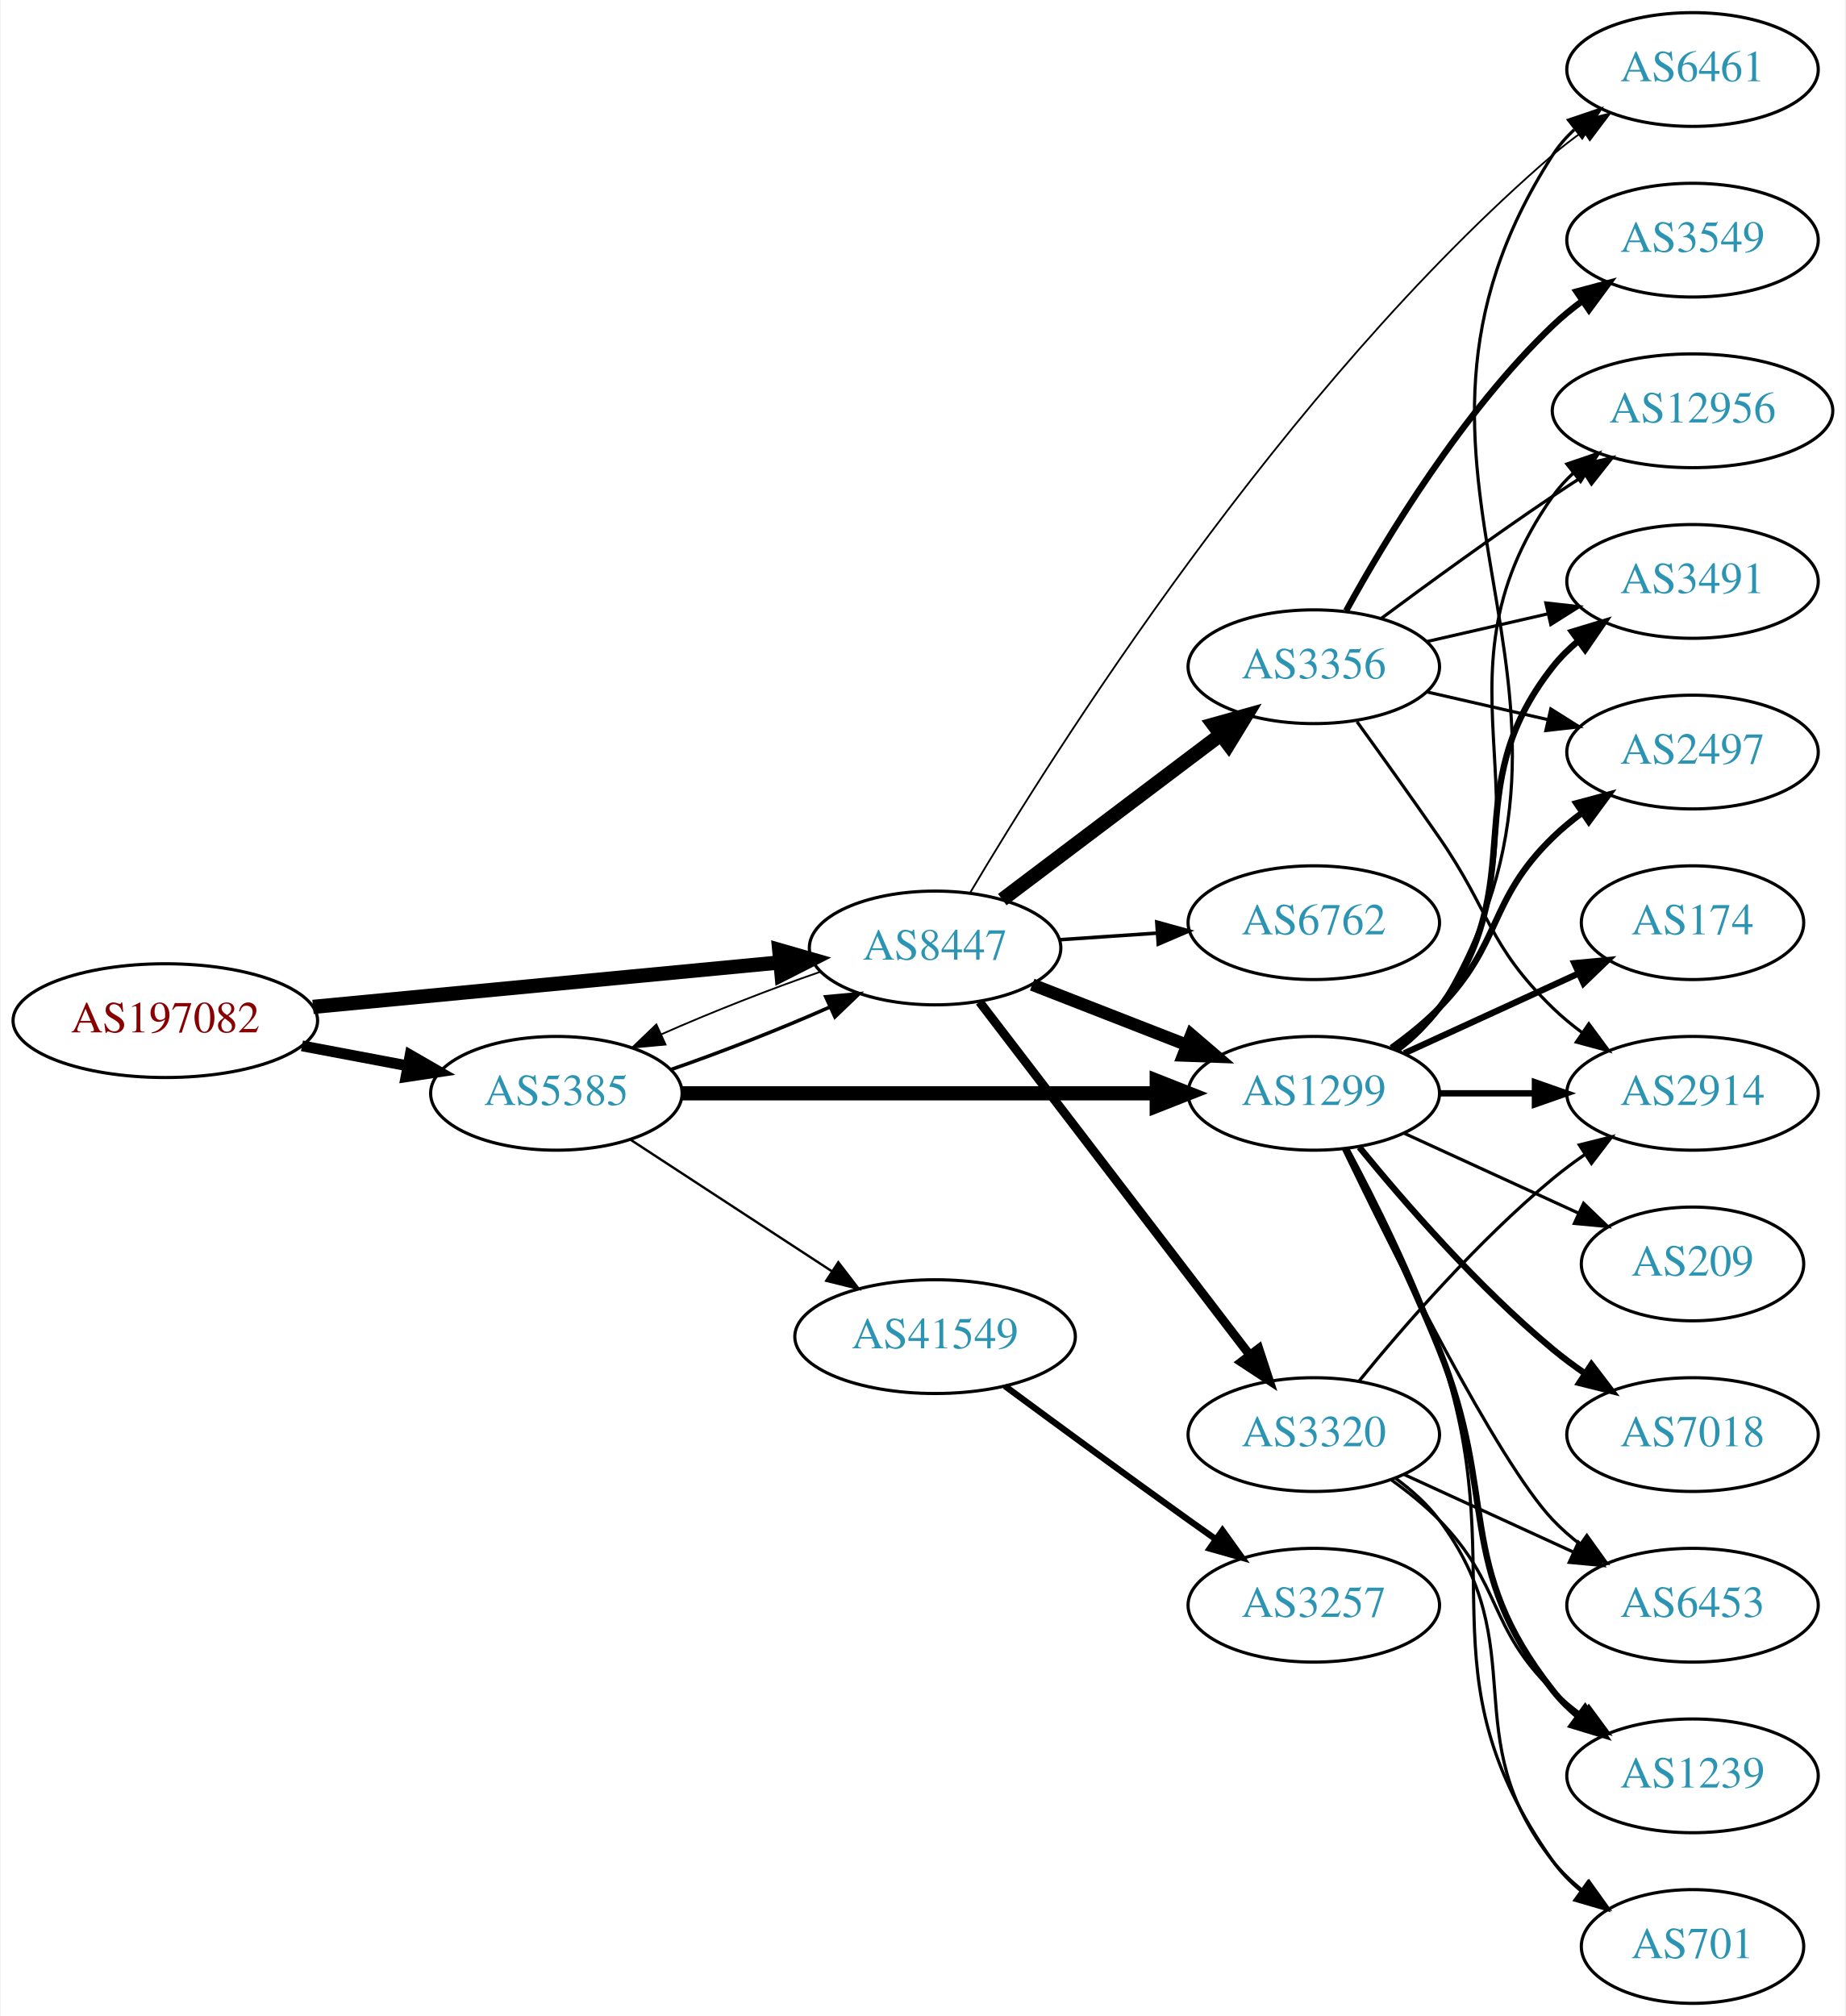
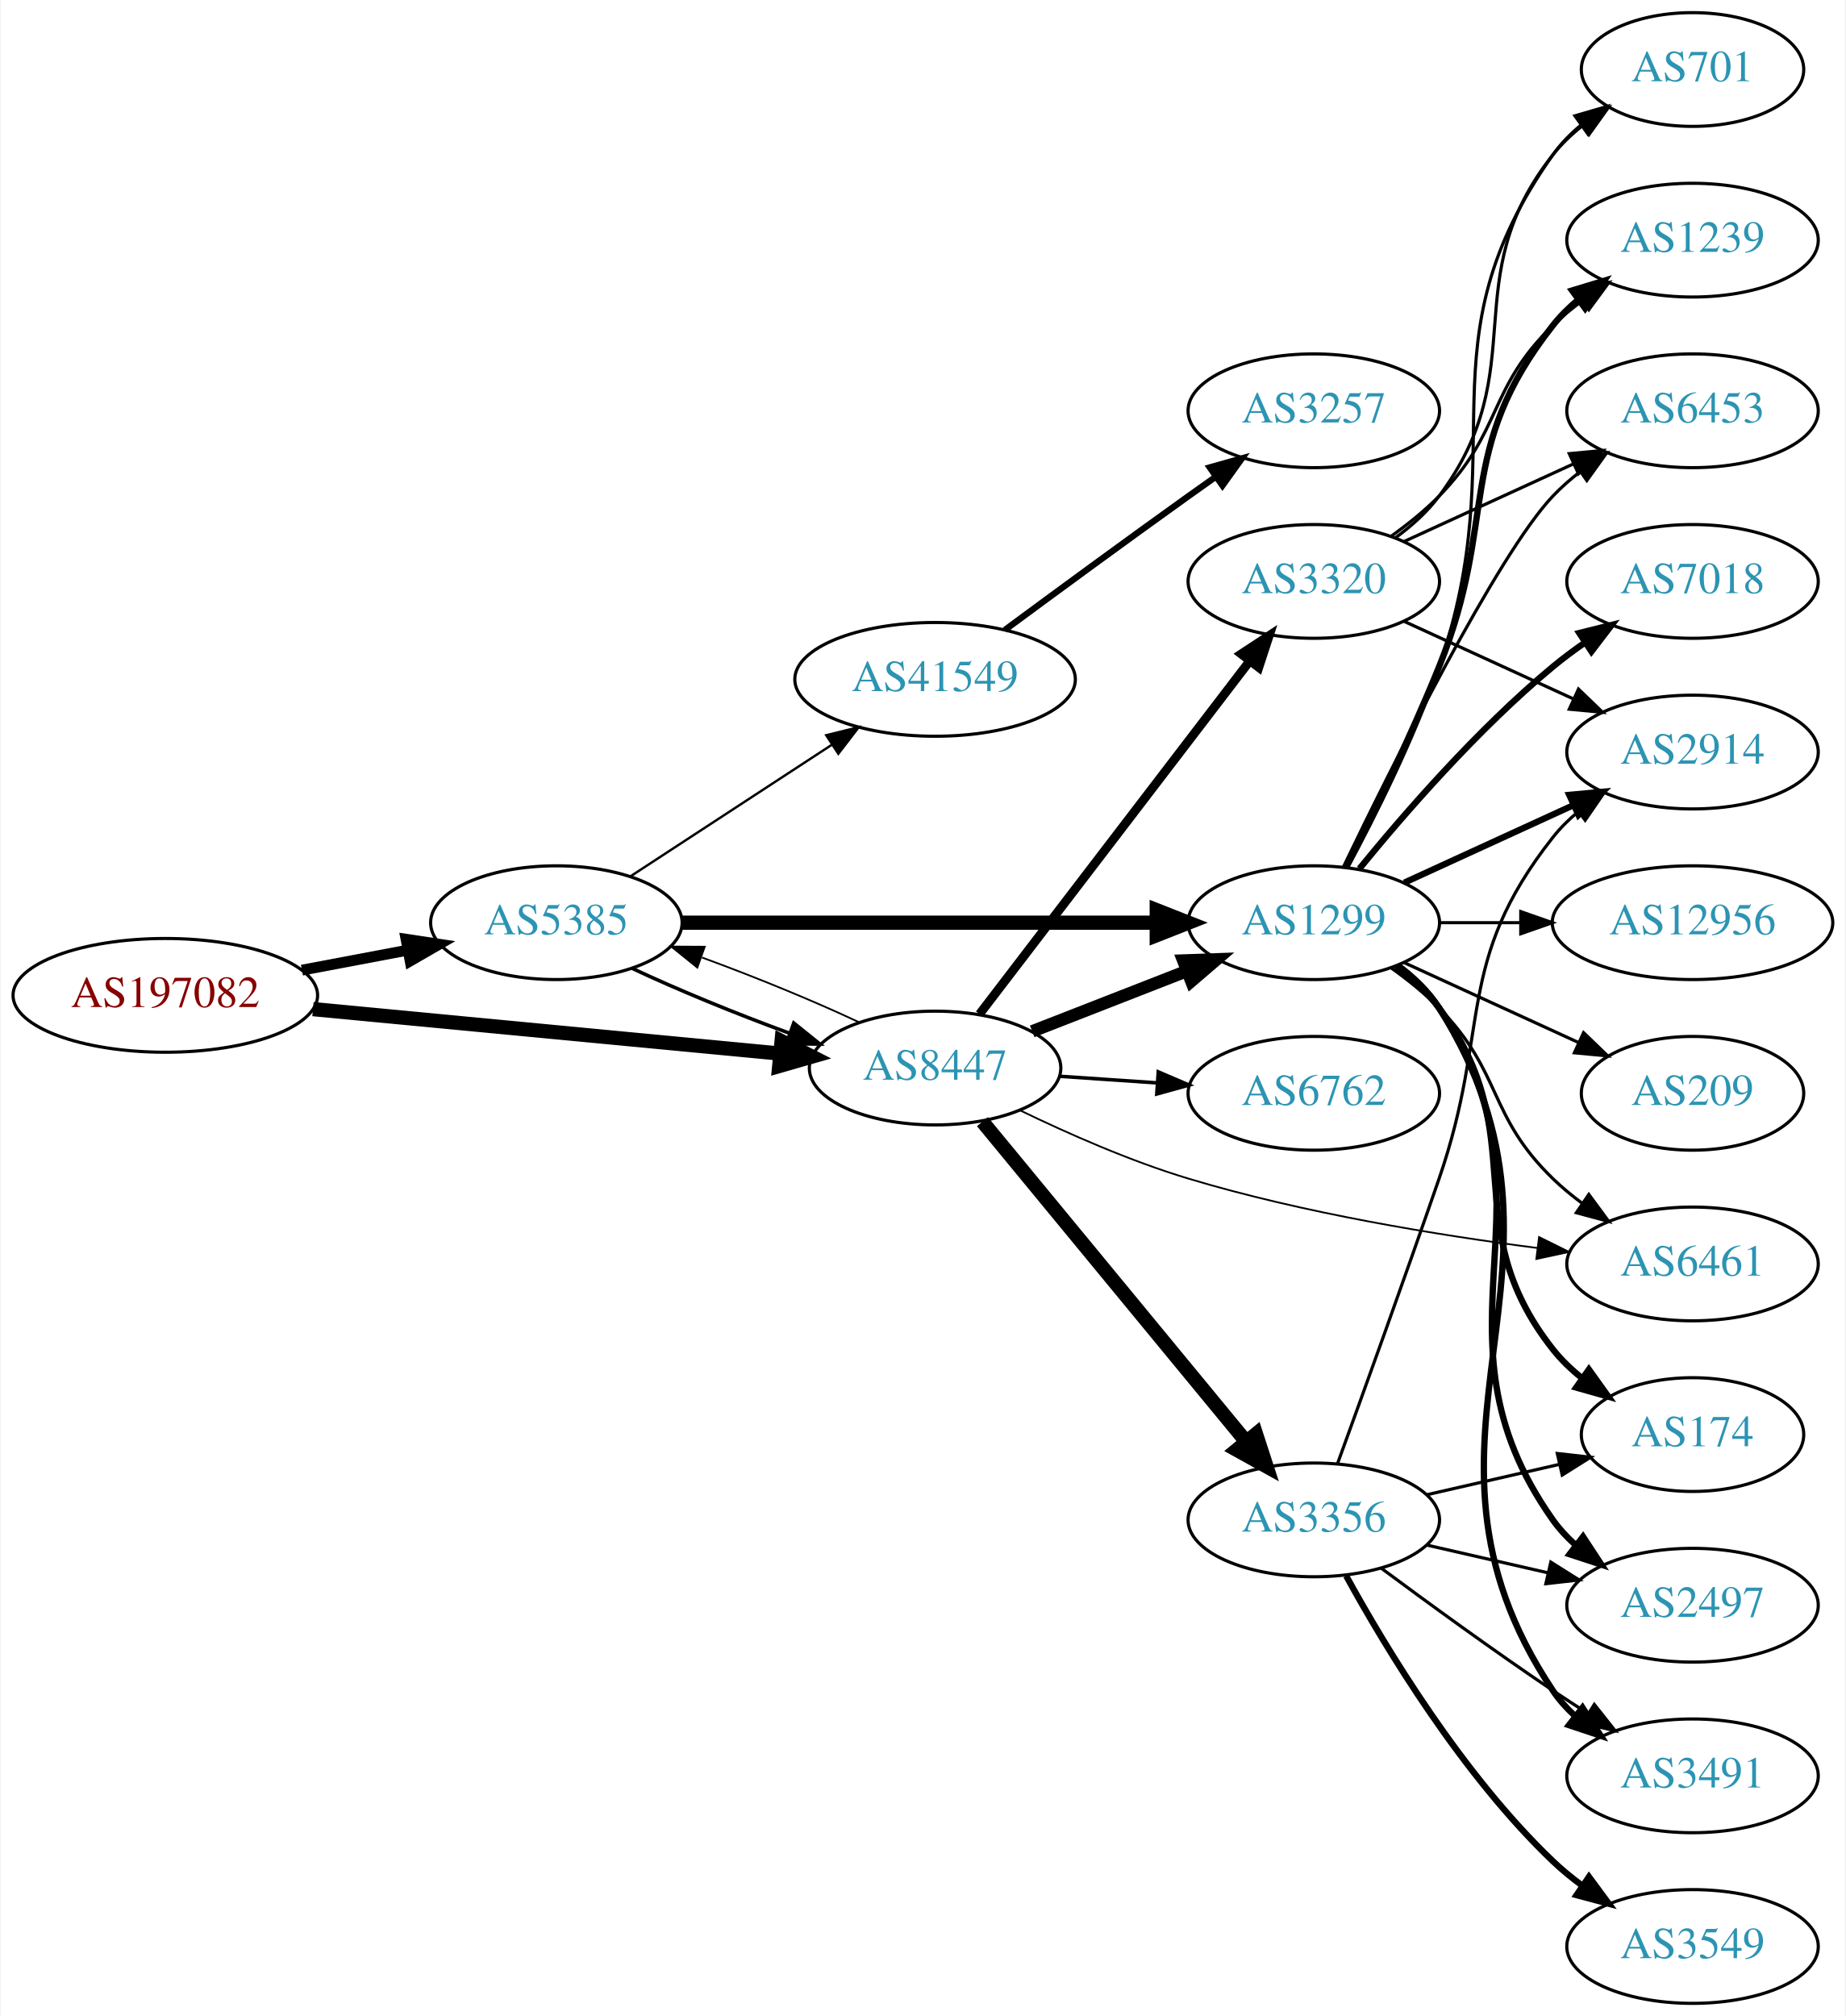
<svg xmlns="http://www.w3.org/2000/svg" xmlns:xlink="http://www.w3.org/1999/xlink" width="584pt" height="638pt" viewBox="0.00 0.00 583.56 638.00">
  <g id="graph0" class="graph" transform="scale(1 1) rotate(0) translate(4 634)">
    <polygon fill="white" stroke="none" points="-4,4 -4,-634 579.562,-634 579.562,4 -4,4" />
    <g id="node1" class="node">
      <g id="a_node1">
        <a xlink:href="/asn/197082" xlink:title="AS197082 ~ Zuers.net Betriebs GmbH [AT]">
-           <ellipse fill="#ffffff" stroke="black" cx="48.096" cy="-311" rx="48.192" ry="18" />
-           <text text-anchor="middle" x="48.096" y="-307.3" font-family="Times,serif" font-size="14.00" fill="#880000">AS197082</text>
+           <ellipse fill="#ffffff" stroke="black" cx="48.096" cy="-319" rx="48.192" ry="18" />
+           <text text-anchor="middle" x="48.096" y="-315.3" font-family="Times,serif" font-size="14.00" fill="#880000">AS197082</text>
        </a>
      </g>
    </g>
    <g id="node2" class="node">
      <g id="a_node2">
        <a xlink:href="/asn/5385" xlink:title="AS5385 ~ Russmedia IT GmbH [AT]">
-           <ellipse fill="#ffffff" stroke="black" cx="171.838" cy="-288" rx="39.794" ry="18" />
-           <text text-anchor="middle" x="171.838" y="-284.3" font-family="Times,serif" font-size="14.00" fill="#2c94b3">AS5385</text>
+           <ellipse fill="#ffffff" stroke="black" cx="171.838" cy="-342" rx="39.794" ry="18" />
+           <text text-anchor="middle" x="171.838" y="-338.3" font-family="Times,serif" font-size="14.00" fill="#2c94b3">AS5385</text>
        </a>
      </g>
    </g>
    <g id="edge1" class="edge">
-       <path fill="none" stroke="black" stroke-width="3.429" d="M91.334,-303.02C102.165,-300.974 113.868,-298.763 124.877,-296.683" />
-       <polygon fill="black" stroke="black" stroke-width="3.429" points="125.571,-300.114 134.748,-294.818 124.272,-293.236 125.571,-300.114" />
+       <path fill="none" stroke="black" stroke-width="3.429" d="M91.334,-326.98C102.165,-329.026 113.868,-331.237 124.877,-333.317" />
+       <polygon fill="black" stroke="black" stroke-width="3.429" points="124.272,-336.764 134.748,-335.182 125.571,-329.886 124.272,-336.764" />
    </g>
    <g id="node3" class="node">
      <g id="a_node3">
        <a xlink:href="/asn/8447" xlink:title="AS8447 ~ A1 Telekom Austria AG [AT]">
-           <ellipse fill="#ffffff" stroke="black" cx="291.681" cy="-334" rx="39.794" ry="18" />
-           <text text-anchor="middle" x="291.681" y="-330.3" font-family="Times,serif" font-size="14.00" fill="#2c94b3">AS8447</text>
+           <ellipse fill="#ffffff" stroke="black" cx="291.681" cy="-296" rx="39.794" ry="18" />
+           <text text-anchor="middle" x="291.681" y="-292.3" font-family="Times,serif" font-size="14.00" fill="#2c94b3">AS8447</text>
        </a>
      </g>
    </g>
    <g id="edge2" class="edge">
-       <path fill="none" stroke="black" stroke-width="4.5" d="M94.82,-315.353C137.029,-319.372 199.498,-325.319 242.477,-329.411" />
-       <polygon fill="black" stroke="black" stroke-width="4.5" points="242.361,-333.355 252.689,-330.383 243.107,-325.515 242.361,-333.355" />
-     </g>
-     <g id="edge4" class="edge">
-       <path fill="none" stroke="black" stroke-width="1.125" d="M208.195,-295.556C224.139,-301.06 242.84,-308.411 258.401,-315.305" />
-       <polygon fill="black" stroke="black" stroke-width="1.125" points="257.081,-318.549 267.631,-319.518 259.988,-312.181 257.081,-318.549" />
+       <path fill="none" stroke="black" stroke-width="4.5" d="M94.82,-314.647C137.029,-310.628 199.498,-304.681 242.477,-300.589" />
+       <polygon fill="black" stroke="black" stroke-width="4.5" points="243.107,-304.485 252.689,-299.617 242.361,-296.645 243.107,-304.485" />
+     </g>
+     <g id="edge5" class="edge">
+       <path fill="none" stroke="black" stroke-width="1.125" d="M195.839,-327.541C209.949,-320.882 228.503,-313.271 245.456,-307.068" />
+       <polygon fill="black" stroke="black" stroke-width="1.125" points="246.96,-310.248 255.207,-303.597 244.612,-303.654 246.96,-310.248" />
    </g>
    <g id="node4" class="node">
      <g id="a_node4">
        <a xlink:href="/asn/41549" xlink:title="AS41549 ~ EWB-Cable-Network-AS [CH]">
-           <ellipse fill="#ffffff" stroke="black" cx="291.681" cy="-211" rx="44.393" ry="18" />
-           <text text-anchor="middle" x="291.681" y="-207.3" font-family="Times,serif" font-size="14.00" fill="#2c94b3">AS41549</text>
+           <ellipse fill="#ffffff" stroke="black" cx="291.681" cy="-419" rx="44.393" ry="18" />
+           <text text-anchor="middle" x="291.681" y="-415.3" font-family="Times,serif" font-size="14.00" fill="#2c94b3">AS41549</text>
        </a>
      </g>
    </g>
    <g id="edge3" class="edge">
-       <path fill="none" stroke="black" stroke-width="0.75" d="M195.281,-273.336C213.314,-261.553 238.862,-244.859 258.982,-231.712" />
-       <polygon fill="black" stroke="black" stroke-width="0.75" points="261.059,-234.536 267.516,-226.136 257.23,-228.676 261.059,-234.536" />
+       <path fill="none" stroke="black" stroke-width="0.75" d="M195.281,-356.664C213.314,-368.447 238.862,-385.141 258.982,-398.288" />
+       <polygon fill="black" stroke="black" stroke-width="0.75" points="257.23,-401.324 267.516,-403.864 261.059,-395.464 257.23,-401.324" />
    </g>
    <g id="node5" class="node">
      <g id="a_node5">
        <a xlink:href="/asn/1299" xlink:title="AS1299 ~ Telia Carrier [EU]">
+           <ellipse fill="#ffffff" stroke="black" cx="411.523" cy="-342" rx="39.794" ry="18" />
+           <text text-anchor="middle" x="411.523" y="-338.3" font-family="Times,serif" font-size="14.00" fill="#2c94b3">AS1299</text>
+         </a>
+       </g>
+     </g>
+     <g id="edge4" class="edge">
+       <path fill="none" stroke="black" stroke-width="4.5" d="M211.555,-342C252.474,-342 317.114,-342 361.548,-342" />
+       <polygon fill="black" stroke="black" stroke-width="4.5" points="361.822,-345.938 371.822,-342 361.822,-338.063 361.822,-345.938" />
+     </g>
+     <g id="edge20" class="edge">
+       <path fill="none" stroke="black" stroke-width="0.562" d="M267.631,-310.482C253.496,-317.15 234.914,-324.77 217.95,-330.973" />
+       <polygon fill="black" stroke="black" stroke-width="0.562" points="216.443,-327.794 208.195,-334.444 218.789,-334.389 216.443,-327.794" />
+     </g>
+     <g id="edge21" class="edge">
+       <path fill="none" stroke="black" stroke-width="3.938" d="M322.417,-307.608C337.211,-313.382 355.288,-320.439 371.21,-326.654" />
+       <polygon fill="black" stroke="black" stroke-width="3.938" points="370.208,-330.02 380.796,-330.396 372.753,-323.499 370.208,-330.02" />
+     </g>
+     <g id="node17" class="node">
+       <g id="a_node17">
+         <a xlink:href="/asn/6461" xlink:title="AS6461 ~ ZAYO-6461 [US]">
+           <ellipse fill="#ffffff" stroke="black" cx="531.366" cy="-234" rx="39.794" ry="18" />
+           <text text-anchor="middle" x="531.366" y="-230.3" font-family="Times,serif" font-size="14.00" fill="#2c94b3">AS6461</text>
+         </a>
+       </g>
+     </g>
+     <g id="edge23" class="edge">
+       <path fill="none" stroke="black" stroke-width="0.562" d="M318.46,-282.66C333.653,-275.297 353.452,-266.547 371.877,-261 408.172,-250.073 450.56,-243.141 482.362,-239.04" />
+       <polygon fill="black" stroke="black" stroke-width="0.562" points="482.802,-242.513 492.295,-237.807 481.94,-235.566 482.802,-242.513" />
+     </g>
+     <g id="node18" class="node">
+       <g id="a_node18">
+         <a xlink:href="/asn/3356" xlink:title="AS3356 ~ Level 3 Parent, LLC [US]">
+           <ellipse fill="#ffffff" stroke="black" cx="411.523" cy="-153" rx="39.794" ry="18" />
+           <text text-anchor="middle" x="411.523" y="-149.3" font-family="Times,serif" font-size="14.00" fill="#2c94b3">AS3356</text>
+         </a>
+       </g>
+     </g>
+     <g id="edge18" class="edge">
+       <path fill="none" stroke="black" stroke-width="4.5" d="M306.661,-279.034C327.304,-253.986 366.064,-206.951 389.952,-177.962" />
+       <polygon fill="black" stroke="black" stroke-width="4.5" points="393.239,-180.165 396.56,-169.943 387.162,-175.157 393.239,-180.165" />
+     </g>
+     <g id="node19" class="node">
+       <g id="a_node19">
+         <a xlink:href="/asn/6762" xlink:title="AS6762 ~ TELECOM ITALIA SPARKLE S.p.A. [IT]">
          <ellipse fill="#ffffff" stroke="black" cx="411.523" cy="-288" rx="39.794" ry="18" />
-           <text text-anchor="middle" x="411.523" y="-284.3" font-family="Times,serif" font-size="14.00" fill="#2c94b3">AS1299</text>
-         </a>
-       </g>
-     </g>
-     <g id="edge5" class="edge">
-       <path fill="none" stroke="black" stroke-width="4.5" d="M211.555,-288C252.474,-288 317.114,-288 361.548,-288" />
-       <polygon fill="black" stroke="black" stroke-width="4.5" points="361.822,-291.938 371.822,-288 361.822,-284.063 361.822,-291.938" />
-     </g>
-     <g id="edge9" class="edge">
-       <path fill="none" stroke="black" stroke-width="0.562" d="M255.207,-326.403C239.266,-320.896 220.589,-313.552 205.053,-306.667" />
-       <polygon fill="black" stroke="black" stroke-width="0.562" points="206.389,-303.429 195.839,-302.459 203.482,-309.797 206.389,-303.429" />
-     </g>
-     <g id="edge10" class="edge">
-       <path fill="none" stroke="black" stroke-width="3.938" d="M322.417,-322.392C337.211,-316.618 355.288,-309.561 371.21,-303.346" />
-       <polygon fill="black" stroke="black" stroke-width="3.938" points="372.753,-306.501 380.796,-299.604 370.208,-299.98 372.753,-306.501" />
-     </g>
-     <g id="node7" class="node">
-       <g id="a_node7">
-         <a xlink:href="/asn/6762" xlink:title="AS6762 ~ TELECOM ITALIA SPARKLE S.p.A. [IT]">
-           <ellipse fill="#ffffff" stroke="black" cx="411.523" cy="-342" rx="39.794" ry="18" />
-           <text text-anchor="middle" x="411.523" y="-338.3" font-family="Times,serif" font-size="14.00" fill="#2c94b3">AS6762</text>
-         </a>
-       </g>
-     </g>
-     <g id="edge7" class="edge">
-       <path fill="none" stroke="black" stroke-width="1.125" d="M330.941,-336.597C340.82,-337.268 351.586,-337.999 361.916,-338.7" />
-       <polygon fill="black" stroke="black" stroke-width="1.125" points="361.838,-342.203 372.052,-339.388 362.312,-335.219 361.838,-342.203" />
-     </g>
-     <g id="node8" class="node">
-       <g id="a_node8">
-         <a xlink:href="/asn/3356" xlink:title="AS3356 ~ Level 3 Parent, LLC [US]">
-           <ellipse fill="#ffffff" stroke="black" cx="411.523" cy="-423" rx="39.794" ry="18" />
-           <text text-anchor="middle" x="411.523" y="-419.3" font-family="Times,serif" font-size="14.00" fill="#2c94b3">AS3356</text>
-         </a>
-       </g>
-     </g>
-     <g id="edge8" class="edge">
-       <path fill="none" stroke="black" stroke-width="4.5" d="M312.938,-349.3C331.993,-363.691 360.708,-385.377 382.061,-401.504" />
-       <polygon fill="black" stroke="black" stroke-width="4.5" points="379.782,-404.717 390.135,-407.602 384.528,-398.433 379.782,-404.717" />
-     </g>
-     <g id="node9" class="node">
-       <g id="a_node9">
-         <a xlink:href="/asn/6461" xlink:title="AS6461 ~ ZAYO-6461 [US]">
-           <ellipse fill="#ffffff" stroke="black" cx="531.366" cy="-612" rx="39.794" ry="18" />
-           <text text-anchor="middle" x="531.366" y="-608.3" font-family="Times,serif" font-size="14.00" fill="#2c94b3">AS6461</text>
-         </a>
-       </g>
-     </g>
-     <g id="edge11" class="edge">
-       <path fill="none" stroke="black" stroke-width="0.562" d="M302.758,-351.452C328.702,-395.219 401.772,-511.404 487.17,-585 490.174,-587.589 493.451,-590.099 496.813,-592.479" />
-       <polygon fill="black" stroke="black" stroke-width="0.562" points="494.978,-595.462 505.24,-598.097 498.861,-589.638 494.978,-595.462" />
-     </g>
-     <g id="node10" class="node">
-       <g id="a_node10">
+           <text text-anchor="middle" x="411.523" y="-284.3" font-family="Times,serif" font-size="14.00" fill="#2c94b3">AS6762</text>
+         </a>
+       </g>
+     </g>
+     <g id="edge19" class="edge">
+       <path fill="none" stroke="black" stroke-width="1.125" d="M330.941,-293.403C340.82,-292.732 351.586,-292.001 361.916,-291.3" />
+       <polygon fill="black" stroke="black" stroke-width="1.125" points="362.312,-294.781 372.052,-290.612 361.838,-287.797 362.312,-294.781" />
+     </g>
+     <g id="node20" class="node">
+       <g id="a_node20">
        <a xlink:href="/asn/3320" xlink:title="AS3320 ~ DTAG [DE]">
-           <ellipse fill="#ffffff" stroke="black" cx="411.523" cy="-180" rx="39.794" ry="18" />
-           <text text-anchor="middle" x="411.523" y="-176.3" font-family="Times,serif" font-size="14.00" fill="#2c94b3">AS3320</text>
-         </a>
-       </g>
-     </g>
-     <g id="edge12" class="edge">
-       <path fill="none" stroke="black" stroke-width="2.812" d="M305.742,-316.931C326.447,-289.873 366.925,-236.976 391.059,-205.436" />
-       <polygon fill="black" stroke="black" stroke-width="2.812" points="394.106,-207.214 397.403,-197.146 388.546,-202.96 394.106,-207.214" />
+           <ellipse fill="#ffffff" stroke="black" cx="411.523" cy="-450" rx="39.794" ry="18" />
+           <text text-anchor="middle" x="411.523" y="-446.3" font-family="Times,serif" font-size="14.00" fill="#2c94b3">AS3320</text>
+         </a>
+       </g>
+     </g>
+     <g id="edge22" class="edge">
+       <path fill="none" stroke="black" stroke-width="2.812" d="M305.742,-313.069C326.447,-340.127 366.925,-393.024 391.059,-424.564" />
+       <polygon fill="black" stroke="black" stroke-width="2.812" points="388.546,-427.04 397.403,-432.854 394.106,-422.786 388.546,-427.04" />
    </g>
    <g id="node6" class="node">
      <g id="a_node6">
        <a xlink:href="/asn/3257" xlink:title="AS3257 ~ GTT [DE]">
-           <ellipse fill="#ffffff" stroke="black" cx="411.523" cy="-126" rx="39.794" ry="18" />
-           <text text-anchor="middle" x="411.523" y="-122.3" font-family="Times,serif" font-size="14.00" fill="#2c94b3">AS3257</text>
+           <ellipse fill="#ffffff" stroke="black" cx="411.523" cy="-504" rx="39.794" ry="18" />
+           <text text-anchor="middle" x="411.523" y="-500.3" font-family="Times,serif" font-size="14.00" fill="#2c94b3">AS3257</text>
        </a>
      </g>
    </g>
    <g id="edge6" class="edge">
-       <path fill="none" stroke="black" stroke-width="2" d="M313.764,-195.362C329.667,-183.615 352.056,-167.179 371.877,-153 374.691,-150.987 377.63,-148.902 380.576,-146.824" />
-       <polygon fill="black" stroke="black" stroke-width="2" points="382.624,-149.663 388.797,-141.052 378.601,-143.934 382.624,-149.663" />
-     </g>
-     <g id="edge15" class="edge">
-       <path fill="none" stroke="black" d="M438.177,-301.393C443.215,-305.148 447.935,-309.686 451.17,-315 514.113,-418.412 421.601,-483.232 487.17,-585 489.038,-587.899 491.339,-590.542 493.898,-592.939" />
-       <polygon fill="black" stroke="black" points="492.139,-596.006 502.175,-599.403 496.448,-590.489 492.139,-596.006" />
+       <path fill="none" stroke="black" stroke-width="2" d="M313.764,-434.638C329.667,-446.385 352.056,-462.821 371.877,-477 374.691,-479.013 377.63,-481.098 380.576,-483.176" />
+       <polygon fill="black" stroke="black" stroke-width="2" points="378.601,-486.066 388.797,-488.948 382.624,-480.337 378.601,-486.066" />
+     </g>
+     <g id="node7" class="node">
+       <g id="a_node7">
+         <a xlink:href="/asn/3491" xlink:title="AS3491 ~ PCCW Global, Inc. [US]">
+           <ellipse fill="#ffffff" stroke="black" cx="531.366" cy="-72" rx="39.794" ry="18" />
+           <text text-anchor="middle" x="531.366" y="-68.3" font-family="Times,serif" font-size="14.00" fill="#2c94b3">AS3491</text>
+         </a>
+       </g>
+     </g>
+     <g id="edge7" class="edge">
+       <path fill="none" stroke="black" stroke-width="2" d="M438.049,-328.528C443.094,-324.777 447.849,-320.26 451.17,-315 503.119,-232.7 433.131,-179.944 487.17,-99 489.085,-96.131 491.419,-93.51 494,-91.128" />
+       <polygon fill="black" stroke="black" stroke-width="2" points="496.551,-93.579 502.311,-84.687 492.263,-88.046 496.551,-93.579" />
+     </g>
+     <g id="node8" class="node">
+       <g id="a_node8">
+         <a xlink:href="/asn/2914" xlink:title="AS2914 ~ NTT America, Inc. [US]">
+           <ellipse fill="#ffffff" stroke="black" cx="531.366" cy="-396" rx="39.794" ry="18" />
+           <text text-anchor="middle" x="531.366" y="-392.3" font-family="Times,serif" font-size="14.00" fill="#2c94b3">AS2914</text>
+         </a>
+       </g>
+     </g>
+     <g id="edge8" class="edge">
+       <path fill="none" stroke="black" stroke-width="2" d="M440.152,-354.661C456.109,-361.973 476.379,-371.261 493.662,-379.181" />
+       <polygon fill="black" stroke="black" stroke-width="2" points="492.361,-382.435 502.91,-383.419 495.277,-376.071 492.361,-382.435" />
+     </g>
+     <g id="node9" class="node">
+       <g id="a_node9">
+         <a xlink:href="/asn/1239" xlink:title="AS1239 ~ Sprint [US]">
+           <ellipse fill="#ffffff" stroke="black" cx="531.366" cy="-558" rx="39.794" ry="18" />
+           <text text-anchor="middle" x="531.366" y="-554.3" font-family="Times,serif" font-size="14.00" fill="#2c94b3">AS1239</text>
+         </a>
+       </g>
+     </g>
+     <g id="edge9" class="edge">
+       <path fill="none" stroke="black" stroke-width="2" d="M421.604,-359.417C429.872,-375.634 442.134,-400.603 451.17,-423 470.099,-469.922 455.871,-491.246 487.17,-531 489.495,-533.953 492.238,-536.67 495.197,-539.147" />
+       <polygon fill="black" stroke="black" stroke-width="2" points="493.257,-542.064 503.394,-545.145 497.39,-536.415 493.257,-542.064" />
+     </g>
+     <g id="node10" class="node">
+       <g id="a_node10">
+         <a xlink:href="/asn/174" xlink:title="AS174 ~ Cogent Communications [US]">
+           <ellipse fill="#ffffff" stroke="black" cx="531.366" cy="-180" rx="35.194" ry="18" />
+           <text text-anchor="middle" x="531.366" y="-176.3" font-family="Times,serif" font-size="14.00" fill="#2c94b3">AS174</text>
+         </a>
+       </g>
+     </g>
+     <g id="edge10" class="edge">
+       <path fill="none" stroke="black" stroke-width="2" d="M437.454,-328.118C442.53,-324.389 447.448,-319.984 451.17,-315 481.441,-274.458 455.871,-246.754 487.17,-207 489.816,-203.639 493.005,-200.583 496.436,-197.839" />
+       <polygon fill="black" stroke="black" stroke-width="2" points="498.574,-200.614 504.743,-192 494.549,-194.887 498.574,-200.614" />
    </g>
    <g id="node11" class="node">
      <g id="a_node11">
-         <a xlink:href="/asn/174" xlink:title="AS174 ~ Cogent Communications [US]">
-           <ellipse fill="#ffffff" stroke="black" cx="531.366" cy="-342" rx="35.194" ry="18" />
-           <text text-anchor="middle" x="531.366" y="-338.3" font-family="Times,serif" font-size="14.00" fill="#2c94b3">AS174</text>
-         </a>
-       </g>
-     </g>
-     <g id="edge13" class="edge">
-       <path fill="none" stroke="black" stroke-width="2" d="M440.152,-300.661C456.568,-308.183 477.55,-317.798 495.147,-325.861" />
-       <polygon fill="black" stroke="black" stroke-width="2" points="493.975,-329.174 504.524,-330.158 496.891,-322.811 493.975,-329.174" />
+         <a xlink:href="/asn/2497" xlink:title="AS2497 ~ Internet Initiative Japan Inc. [JP]">
+           <ellipse fill="#ffffff" stroke="black" cx="531.366" cy="-126" rx="39.794" ry="18" />
+           <text text-anchor="middle" x="531.366" y="-122.3" font-family="Times,serif" font-size="14.00" fill="#2c94b3">AS2497</text>
+         </a>
+       </g>
+     </g>
+     <g id="edge11" class="edge">
+       <path fill="none" stroke="black" stroke-width="2" d="M437.842,-328.393C442.898,-324.649 447.71,-320.169 451.17,-315 492.194,-253.706 444.59,-213.225 487.17,-153 489.161,-150.184 491.548,-147.599 494.164,-145.24" />
+       <polygon fill="black" stroke="black" stroke-width="2" points="496.716,-147.694 502.532,-138.838 492.463,-142.135 496.716,-147.694" />
    </g>
    <g id="node12" class="node">
      <g id="a_node12">
-         <a xlink:href="/asn/7018" xlink:title="AS7018 ~ AT&amp;T Services, Inc. [US]">
-           <ellipse fill="#ffffff" stroke="black" cx="531.366" cy="-180" rx="39.794" ry="18" />
-           <text text-anchor="middle" x="531.366" y="-176.3" font-family="Times,serif" font-size="14.00" fill="#2c94b3">AS7018</text>
-         </a>
-       </g>
-     </g>
-     <g id="edge14" class="edge">
-       <path fill="none" stroke="black" stroke-width="2" d="M425.942,-270.935C440.057,-253.625 463.471,-226.655 487.17,-207 490.386,-204.332 493.886,-201.73 497.457,-199.259" />
-       <polygon fill="black" stroke="black" stroke-width="2" points="499.381,-202.183 505.813,-193.764 495.535,-196.334 499.381,-202.183" />
+         <a xlink:href="/asn/6453" xlink:title="AS6453 ~ TATA COMMUNICATIONS (AMERICA) INC [US]">
+           <ellipse fill="#ffffff" stroke="black" cx="531.366" cy="-504" rx="39.794" ry="18" />
+           <text text-anchor="middle" x="531.366" y="-500.3" font-family="Times,serif" font-size="14.00" fill="#2c94b3">AS6453</text>
+         </a>
+       </g>
+     </g>
+     <g id="edge12" class="edge">
+       <path fill="none" stroke="black" d="M420.87,-359.595C436.337,-391.732 469.483,-458.34 487.17,-477 489.755,-479.728 492.673,-482.294 495.741,-484.677" />
+       <polygon fill="black" stroke="black" points="493.895,-487.658 504.09,-490.543 497.92,-481.93 493.895,-487.658" />
    </g>
    <g id="node13" class="node">
      <g id="a_node13">
        <a xlink:href="/asn/701" xlink:title="AS701 ~ UUNET [US]">
-           <ellipse fill="#ffffff" stroke="black" cx="531.366" cy="-18" rx="35.194" ry="18" />
-           <text text-anchor="middle" x="531.366" y="-14.3" font-family="Times,serif" font-size="14.00" fill="#2c94b3">AS701</text>
-         </a>
-       </g>
-     </g>
-     <g id="edge16" class="edge">
-       <path fill="none" stroke="black" d="M422.316,-270.474C430.954,-254.389 443.351,-229.685 451.17,-207 475.204,-137.269 444.59,-105.225 487.17,-45 489.639,-41.507 492.718,-38.37 496.088,-35.579" />
-       <polygon fill="black" stroke="black" points="498.226,-38.352 504.327,-29.69 494.156,-32.657 498.226,-38.352" />
+           <ellipse fill="#ffffff" stroke="black" cx="531.366" cy="-612" rx="35.194" ry="18" />
+           <text text-anchor="middle" x="531.366" y="-608.3" font-family="Times,serif" font-size="14.00" fill="#2c94b3">AS701</text>
+         </a>
+       </g>
+     </g>
+     <g id="edge13" class="edge">
+       <path fill="none" stroke="black" d="M422.316,-359.526C430.954,-375.611 443.351,-400.315 451.17,-423 475.204,-492.731 444.59,-524.775 487.17,-585 489.639,-588.493 492.718,-591.63 496.088,-594.421" />
+       <polygon fill="black" stroke="black" points="494.156,-597.343 504.327,-600.31 498.226,-591.648 494.156,-597.343" />
    </g>
    <g id="node14" class="node">
      <g id="a_node14">
-         <a xlink:href="/asn/209" xlink:title="AS209 ~ CenturyLink Communications, LLC [US]">
-           <ellipse fill="#ffffff" stroke="black" cx="531.366" cy="-234" rx="35.194" ry="18" />
-           <text text-anchor="middle" x="531.366" y="-230.3" font-family="Times,serif" font-size="14.00" fill="#2c94b3">AS209</text>
-         </a>
-       </g>
-     </g>
-     <g id="edge17" class="edge">
-       <path fill="none" stroke="black" d="M440.152,-275.339C456.568,-267.817 477.55,-258.202 495.147,-250.139" />
-       <polygon fill="black" stroke="black" points="496.891,-253.189 504.524,-245.842 493.975,-246.826 496.891,-253.189" />
+         <a xlink:href="/asn/7018" xlink:title="AS7018 ~ AT&amp;T Services, Inc. [US]">
+           <ellipse fill="#ffffff" stroke="black" cx="531.366" cy="-450" rx="39.794" ry="18" />
+           <text text-anchor="middle" x="531.366" y="-446.3" font-family="Times,serif" font-size="14.00" fill="#2c94b3">AS7018</text>
+         </a>
+       </g>
+     </g>
+     <g id="edge14" class="edge">
+       <path fill="none" stroke="black" stroke-width="2" d="M425.942,-359.065C440.057,-376.375 463.471,-403.345 487.17,-423 490.386,-425.668 493.886,-428.27 497.457,-430.741" />
+       <polygon fill="black" stroke="black" stroke-width="2" points="495.535,-433.666 505.813,-436.236 499.381,-427.817 495.535,-433.666" />
    </g>
    <g id="node15" class="node">
      <g id="a_node15">
-         <a xlink:href="/asn/2914" xlink:title="AS2914 ~ NTT America, Inc. [US]">
-           <ellipse fill="#ffffff" stroke="black" cx="531.366" cy="-288" rx="39.794" ry="18" />
-           <text text-anchor="middle" x="531.366" y="-284.3" font-family="Times,serif" font-size="14.00" fill="#2c94b3">AS2914</text>
-         </a>
-       </g>
-     </g>
-     <g id="edge18" class="edge">
-       <path fill="none" stroke="black" stroke-width="2" d="M451.436,-288C460.989,-288 471.339,-288 481.301,-288" />
-       <polygon fill="black" stroke="black" stroke-width="2" points="481.494,-291.5 491.494,-288 481.494,-284.5 481.494,-291.5" />
+         <a xlink:href="/asn/12956" xlink:title="AS12956 ~ TELXIUS [ES]">
+           <ellipse fill="#ffffff" stroke="black" cx="531.366" cy="-342" rx="44.393" ry="18" />
+           <text text-anchor="middle" x="531.366" y="-338.3" font-family="Times,serif" font-size="14.00" fill="#2c94b3">AS12956</text>
+         </a>
+       </g>
+     </g>
+     <g id="edge15" class="edge">
+       <path fill="none" stroke="black" d="M451.436,-342C459.538,-342 468.214,-342 476.74,-342" />
+       <polygon fill="black" stroke="black" points="477.018,-345.5 487.017,-342 477.017,-338.5 477.018,-345.5" />
    </g>
    <g id="node16" class="node">
      <g id="a_node16">
-         <a xlink:href="/asn/2497" xlink:title="AS2497 ~ Internet Initiative Japan Inc. [JP]">
-           <ellipse fill="#ffffff" stroke="black" cx="531.366" cy="-396" rx="39.794" ry="18" />
-           <text text-anchor="middle" x="531.366" y="-392.3" font-family="Times,serif" font-size="14.00" fill="#2c94b3">AS2497</text>
-         </a>
-       </g>
-     </g>
-     <g id="edge19" class="edge">
-       <path fill="none" stroke="black" stroke-width="2" d="M436.117,-302.389C441.373,-306.148 446.705,-310.437 451.17,-315 471.342,-335.617 466.476,-348.906 487.17,-369 490.015,-371.763 493.189,-374.386 496.489,-376.834" />
-       <polygon fill="black" stroke="black" stroke-width="2" points="494.605,-379.786 504.837,-382.538 498.554,-374.006 494.605,-379.786" />
-     </g>
-     <g id="node17" class="node">
-       <g id="a_node17">
-         <a xlink:href="/asn/12956" xlink:title="AS12956 ~ TELXIUS [ES]">
-           <ellipse fill="#ffffff" stroke="black" cx="531.366" cy="-504" rx="44.393" ry="18" />
-           <text text-anchor="middle" x="531.366" y="-500.3" font-family="Times,serif" font-size="14.00" fill="#2c94b3">AS12956</text>
-         </a>
-       </g>
-     </g>
-     <g id="edge20" class="edge">
-       <path fill="none" stroke="black" d="M437.842,-301.607C442.898,-305.351 447.71,-309.831 451.17,-315 492.194,-376.294 444.59,-416.775 487.17,-477 489.059,-479.672 491.304,-482.135 493.763,-484.395" />
-       <polygon fill="black" stroke="black" points="491.609,-487.154 501.64,-490.567 495.927,-481.644 491.609,-487.154" />
-     </g>
-     <g id="node18" class="node">
-       <g id="a_node18">
-         <a xlink:href="/asn/3491" xlink:title="AS3491 ~ PCCW Global, Inc. [US]">
-           <ellipse fill="#ffffff" stroke="black" cx="531.366" cy="-450" rx="39.794" ry="18" />
-           <text text-anchor="middle" x="531.366" y="-446.3" font-family="Times,serif" font-size="14.00" fill="#2c94b3">AS3491</text>
-         </a>
-       </g>
-     </g>
-     <g id="edge21" class="edge">
-       <path fill="none" stroke="black" stroke-width="2" d="M437.454,-301.882C442.53,-305.611 447.448,-310.016 451.17,-315 481.441,-355.542 455.871,-383.246 487.17,-423 489.495,-425.953 492.238,-428.67 495.197,-431.147" />
-       <polygon fill="black" stroke="black" stroke-width="2" points="493.257,-434.064 503.394,-437.145 497.39,-428.415 493.257,-434.064" />
-     </g>
-     <g id="node19" class="node">
-       <g id="a_node19">
-         <a xlink:href="/asn/6453" xlink:title="AS6453 ~ TATA COMMUNICATIONS (AMERICA) INC [US]">
-           <ellipse fill="#ffffff" stroke="black" cx="531.366" cy="-126" rx="39.794" ry="18" />
-           <text text-anchor="middle" x="531.366" y="-122.3" font-family="Times,serif" font-size="14.00" fill="#2c94b3">AS6453</text>
-         </a>
-       </g>
-     </g>
-     <g id="edge22" class="edge">
-       <path fill="none" stroke="black" d="M420.87,-270.405C436.337,-238.268 469.483,-171.66 487.17,-153 489.755,-150.272 492.673,-147.706 495.741,-145.323" />
-       <polygon fill="black" stroke="black" points="497.92,-148.07 504.09,-139.457 493.895,-142.342 497.92,-148.07" />
-     </g>
-     <g id="node20" class="node">
-       <g id="a_node20">
-         <a xlink:href="/asn/1239" xlink:title="AS1239 ~ Sprint [US]">
-           <ellipse fill="#ffffff" stroke="black" cx="531.366" cy="-72" rx="39.794" ry="18" />
-           <text text-anchor="middle" x="531.366" y="-68.3" font-family="Times,serif" font-size="14.00" fill="#2c94b3">AS1239</text>
-         </a>
-       </g>
-     </g>
-     <g id="edge23" class="edge">
-       <path fill="none" stroke="black" stroke-width="2" d="M421.604,-270.583C429.872,-254.366 442.134,-229.397 451.17,-207 470.099,-160.078 455.871,-138.754 487.17,-99 489.495,-96.047 492.238,-93.33 495.197,-90.853" />
-       <polygon fill="black" stroke="black" stroke-width="2" points="497.39,-93.585 503.394,-84.855 493.257,-87.936 497.39,-93.585" />
+         <a xlink:href="/asn/209" xlink:title="AS209 ~ CenturyLink Communications, LLC [US]">
+           <ellipse fill="#ffffff" stroke="black" cx="531.366" cy="-288" rx="35.194" ry="18" />
+           <text text-anchor="middle" x="531.366" y="-284.3" font-family="Times,serif" font-size="14.00" fill="#2c94b3">AS209</text>
+         </a>
+       </g>
+     </g>
+     <g id="edge16" class="edge">
+       <path fill="none" stroke="black" d="M440.152,-329.339C456.568,-321.817 477.55,-312.202 495.147,-304.139" />
+       <polygon fill="black" stroke="black" points="496.891,-307.189 504.524,-299.842 493.975,-300.826 496.891,-307.189" />
+     </g>
+     <g id="edge17" class="edge">
+       <path fill="none" stroke="black" d="M436.117,-327.611C441.373,-323.852 446.705,-319.563 451.17,-315 471.342,-294.383 466.476,-281.094 487.17,-261 490.015,-258.237 493.189,-255.614 496.489,-253.166" />
+       <polygon fill="black" stroke="black" points="498.554,-255.994 504.837,-247.462 494.605,-250.214 498.554,-255.994" />
+     </g>
+     <g id="edge27" class="edge">
+       <path fill="none" stroke="black" d="M432.853,-137.723C447.716,-126.696 468.46,-111.593 487.17,-99 490.719,-96.611 494.469,-94.161 498.217,-91.758" />
+       <polygon fill="black" stroke="black" points="500.285,-94.591 506.866,-86.288 496.544,-88.675 500.285,-94.591" />
+     </g>
+     <g id="edge28" class="edge">
+       <path fill="none" stroke="black" d="M419.071,-170.921C426.856,-192.312 440.178,-229.19 451.17,-261 467.694,-308.822 455.871,-329.246 487.17,-369 489.495,-371.953 492.238,-374.67 495.197,-377.147" />
+       <polygon fill="black" stroke="black" points="493.257,-380.064 503.394,-383.145 497.39,-374.415 493.257,-380.064" />
    </g>
    <g id="edge26" class="edge">
-       <path fill="none" stroke="black" d="M425.202,-405.594C432.818,-395.063 442.651,-381.33 451.17,-369 467.565,-345.269 466.476,-335.094 487.17,-315 490.015,-312.237 493.189,-309.614 496.489,-307.166" />
-       <polygon fill="black" stroke="black" points="498.554,-309.994 504.837,-301.462 494.605,-304.214 498.554,-309.994" />
+       <path fill="none" stroke="black" d="M447.242,-160.955C460.335,-163.955 475.357,-167.396 488.998,-170.522" />
+       <polygon fill="black" stroke="black" points="488.576,-174.016 499.105,-172.838 490.139,-167.193 488.576,-174.016" />
    </g>
    <g id="edge25" class="edge">
-       <path fill="none" stroke="black" d="M447.242,-415.045C459.242,-412.296 472.863,-409.175 485.556,-406.267" />
-       <polygon fill="black" stroke="black" points="486.522,-409.636 495.487,-403.991 484.958,-402.813 486.522,-409.636" />
-     </g>
-     <g id="edge27" class="edge">
-       <path fill="none" stroke="black" d="M432.853,-438.277C447.716,-449.304 468.46,-464.407 487.17,-477 490.46,-479.215 493.922,-481.482 497.397,-483.715" />
-       <polygon fill="black" stroke="black" points="495.644,-486.748 505.964,-489.148 499.393,-480.837 495.644,-486.748" />
-     </g>
-     <g id="edge28" class="edge">
-       <path fill="none" stroke="black" d="M447.242,-430.955C459.242,-433.704 472.863,-436.825 485.556,-439.733" />
-       <polygon fill="black" stroke="black" points="484.958,-443.187 495.487,-442.009 486.522,-436.364 484.958,-443.187" />
+       <path fill="none" stroke="black" d="M447.242,-145.045C459.242,-142.296 472.863,-139.175 485.556,-136.267" />
+       <polygon fill="black" stroke="black" points="486.522,-139.636 495.487,-133.991 484.958,-132.813 486.522,-139.636" />
    </g>
    <g id="node21" class="node">
      <g id="a_node21">
        <a xlink:href="/asn/3549" xlink:title="AS3549 ~ Level 3 Parent, LLC [US]">
-           <ellipse fill="#ffffff" stroke="black" cx="531.366" cy="-558" rx="39.794" ry="18" />
-           <text text-anchor="middle" x="531.366" y="-554.3" font-family="Times,serif" font-size="14.00" fill="#2c94b3">AS3549</text>
+           <ellipse fill="#ffffff" stroke="black" cx="531.366" cy="-18" rx="39.794" ry="18" />
+           <text text-anchor="middle" x="531.366" y="-14.3" font-family="Times,serif" font-size="14.00" fill="#2c94b3">AS3549</text>
        </a>
      </g>
    </g>
    <g id="edge24" class="edge">
-       <path fill="none" stroke="black" stroke-width="2" d="M421.764,-440.713C434.31,-463.561 458.487,-503.611 487.17,-531 490.038,-533.739 493.227,-536.347 496.536,-538.785" />
-       <polygon fill="black" stroke="black" stroke-width="2" points="494.659,-541.742 504.895,-544.477 498.599,-535.956 494.659,-541.742" />
+       <path fill="none" stroke="black" stroke-width="2" d="M421.764,-135.287C434.31,-112.439 458.487,-72.389 487.17,-45 490.038,-42.261 493.227,-39.653 496.536,-37.215" />
+       <polygon fill="black" stroke="black" stroke-width="2" points="498.599,-40.044 504.895,-31.523 494.659,-34.258 498.599,-40.044" />
+     </g>
+     <g id="edge31" class="edge">
+       <path fill="none" stroke="black" d="M440.152,-437.339C456.109,-430.027 476.379,-420.739 493.662,-412.819" />
+       <polygon fill="black" stroke="black" points="495.277,-415.929 502.91,-408.581 492.361,-409.565 495.277,-415.929" />
+     </g>
+     <g id="edge30" class="edge">
+       <path fill="none" stroke="black" d="M436.117,-464.389C441.373,-468.148 446.705,-472.437 451.17,-477 471.342,-497.617 466.476,-510.906 487.17,-531 490.015,-533.763 493.189,-536.386 496.489,-538.834" />
+       <polygon fill="black" stroke="black" points="494.605,-541.786 504.837,-544.538 498.554,-536.006 494.605,-541.786" />
    </g>
    <g id="edge32" class="edge">
-       <path fill="none" stroke="black" d="M437.454,-166.118C442.53,-162.389 447.448,-157.984 451.17,-153 481.441,-112.458 455.871,-84.754 487.17,-45 489.816,-41.639 493.005,-38.584 496.436,-35.839" />
-       <polygon fill="black" stroke="black" points="498.574,-38.614 504.743,-30 494.549,-32.887 498.574,-38.614" />
-     </g>
-     <g id="edge31" class="edge">
-       <path fill="none" stroke="black" d="M425.942,-197.065C440.057,-214.375 463.471,-241.345 487.17,-261 490.386,-263.668 493.886,-266.27 497.457,-268.741" />
-       <polygon fill="black" stroke="black" points="495.535,-271.666 505.813,-274.236 499.381,-265.817 495.535,-271.666" />
-     </g>
-     <g id="edge30" class="edge">
-       <path fill="none" stroke="black" d="M440.152,-167.339C456.109,-160.027 476.379,-150.739 493.662,-142.819" />
-       <polygon fill="black" stroke="black" points="495.277,-145.929 502.91,-138.581 492.361,-139.565 495.277,-145.929" />
+       <path fill="none" stroke="black" d="M440.152,-462.661C456.109,-469.973 476.379,-479.261 493.662,-487.181" />
+       <polygon fill="black" stroke="black" points="492.361,-490.435 502.91,-491.419 495.277,-484.071 492.361,-490.435" />
    </g>
    <g id="edge29" class="edge">
-       <path fill="none" stroke="black" d="M436.117,-165.611C441.373,-161.852 446.705,-157.563 451.17,-153 471.342,-132.383 466.476,-119.094 487.17,-99 490.015,-96.237 493.189,-93.614 496.489,-91.166" />
-       <polygon fill="black" stroke="black" points="498.554,-93.993 504.837,-85.462 494.605,-88.214 498.554,-93.993" />
+       <path fill="none" stroke="black" d="M437.454,-463.882C442.53,-467.611 447.448,-472.016 451.17,-477 481.441,-517.542 455.871,-545.246 487.17,-585 489.816,-588.361 493.005,-591.417 496.436,-594.161" />
+       <polygon fill="black" stroke="black" points="494.549,-597.113 504.743,-600 498.574,-591.386 494.549,-597.113" />
    </g>
  </g>
</svg>
